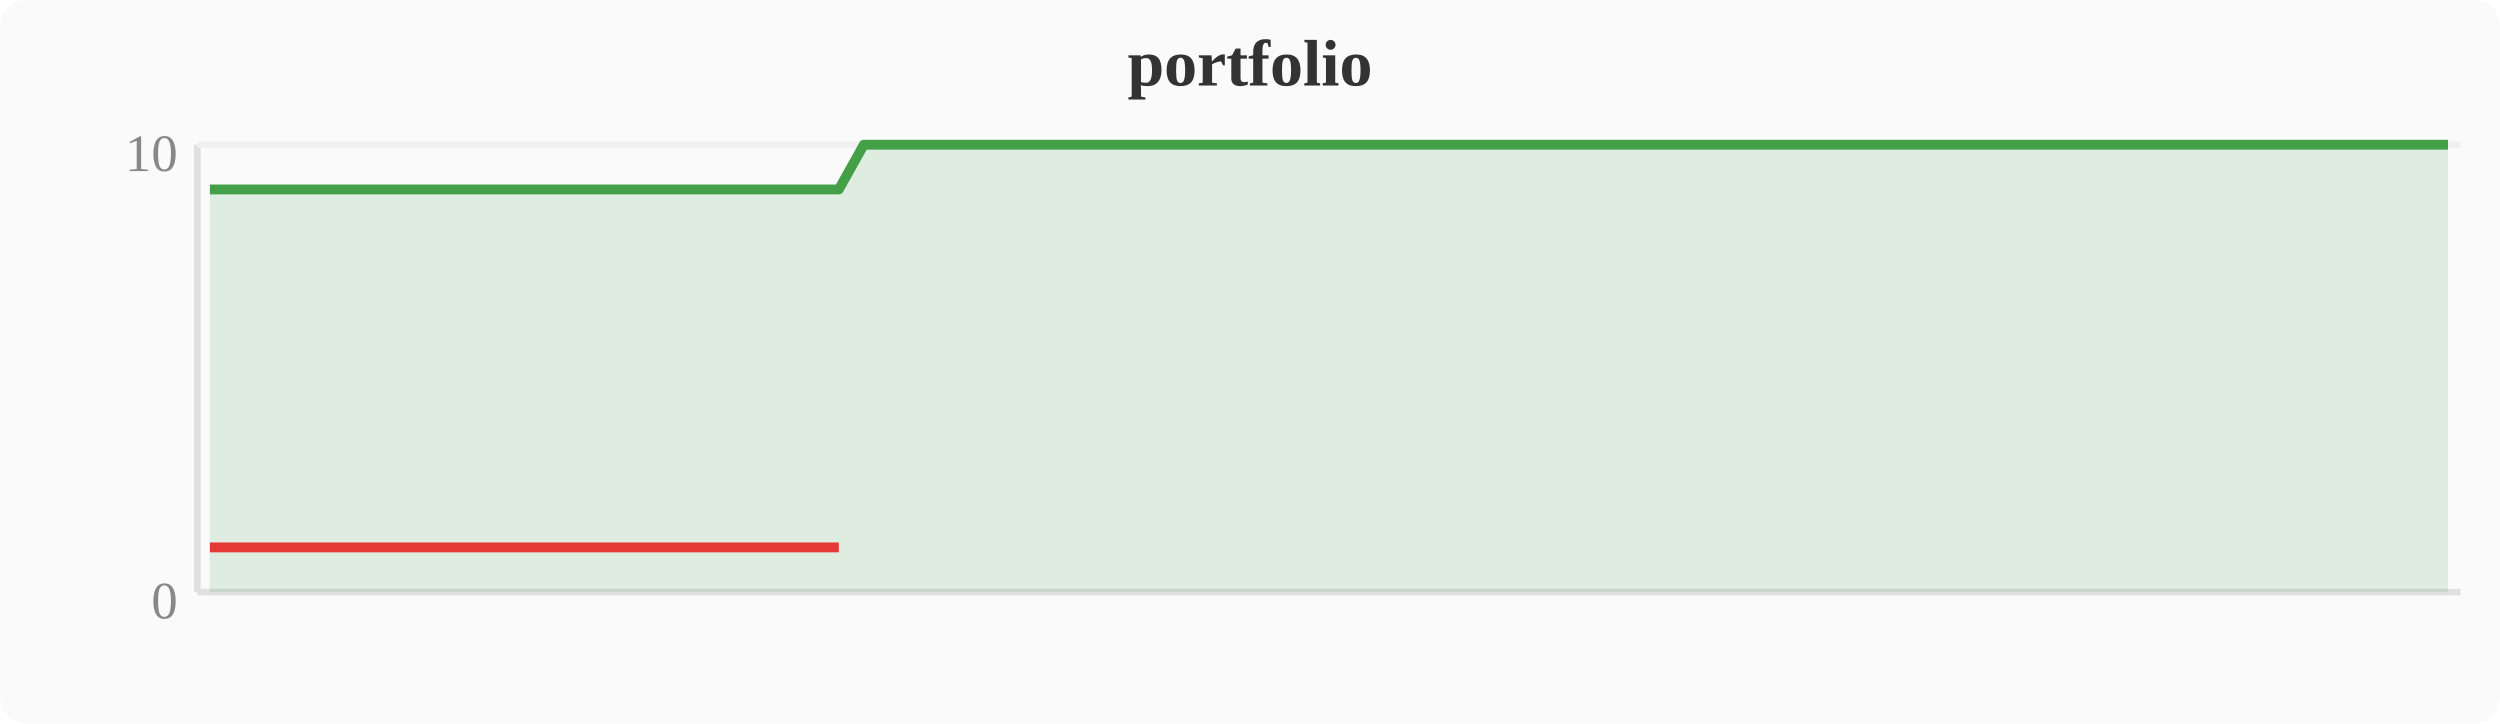
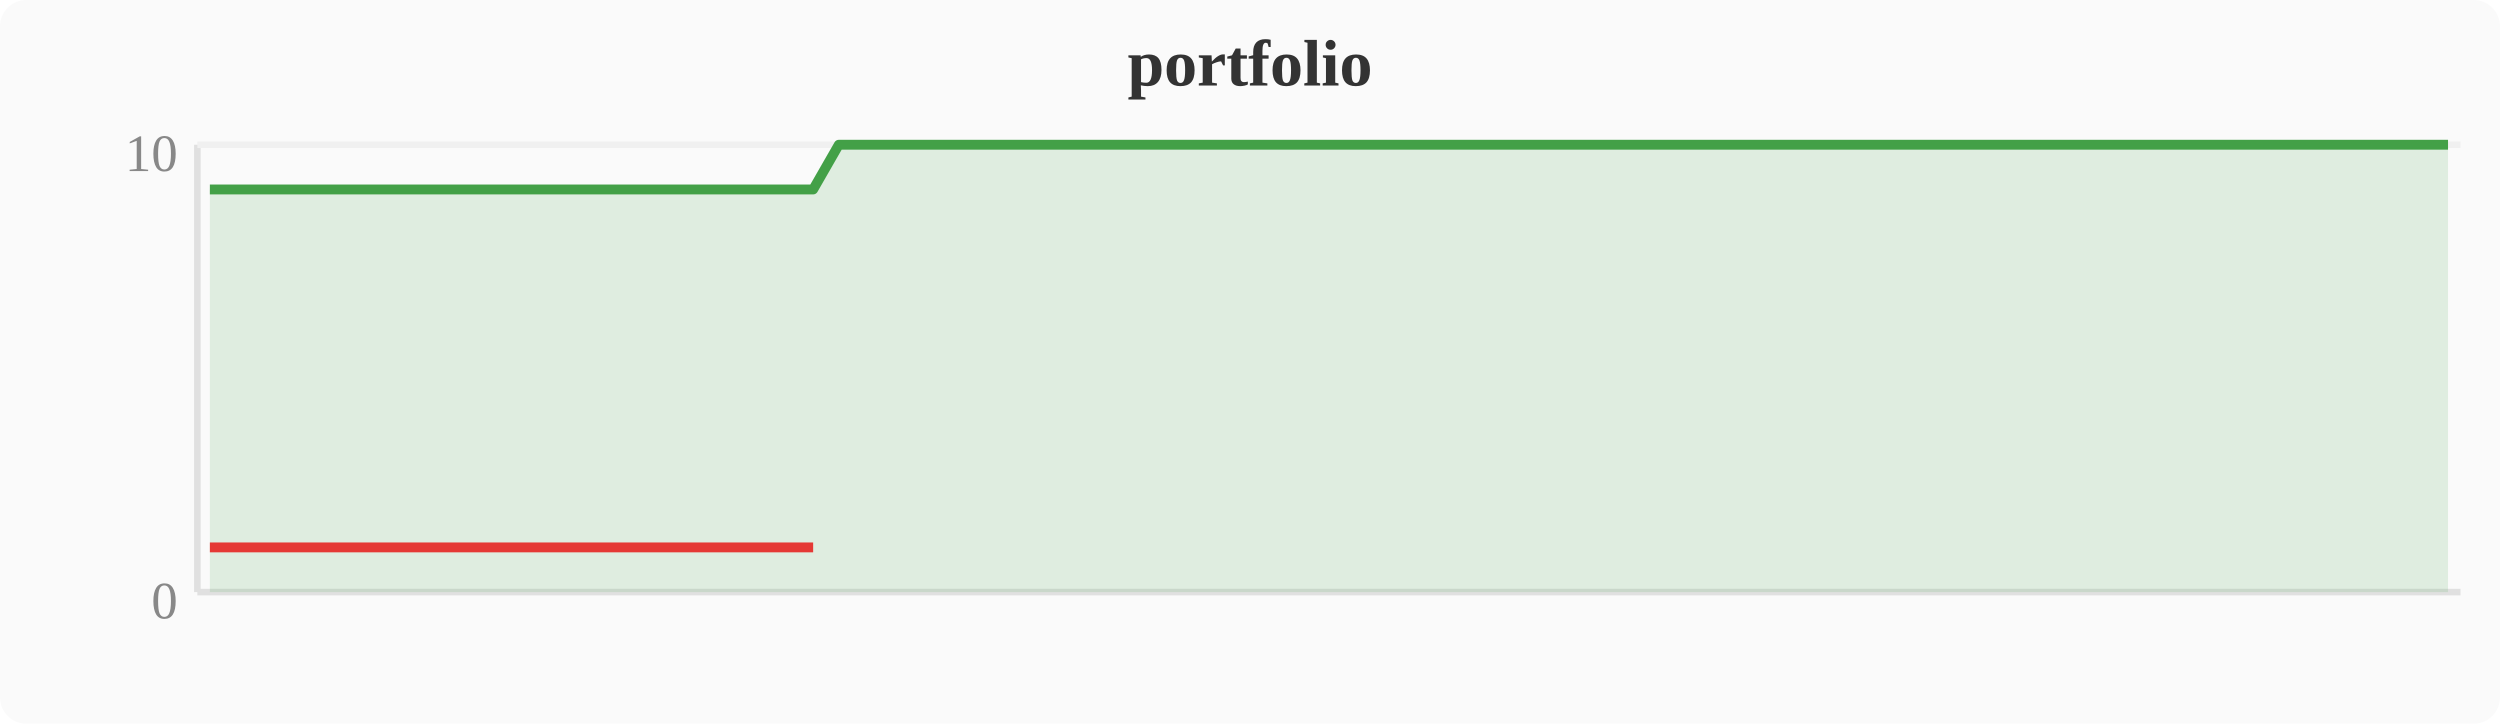
<svg xmlns="http://www.w3.org/2000/svg" width="380" height="110" viewBox="0 0 380 110">
  <rect width="380" height="110" fill="#fafafa" rx="4" />
  <text x="190" y="13" text-anchor="middle" font-size="10" font-weight="bold" fill="#333">portfolio</text>
  <line x1="30" y1="22" x2="30" y2="90" stroke="#e0e0e0" stroke-width="1" />
  <line x1="30" y1="90" x2="374" y2="90" stroke="#e0e0e0" stroke-width="1" />
  <line x1="30" y1="22" x2="374" y2="22" stroke="#f0f0f0" stroke-width="1" />
  <text x="27" y="94" text-anchor="end" font-size="8" fill="#888">0</text>
  <text x="27" y="26" text-anchor="end" font-size="8" fill="#888">10</text>
-   <polygon points="31.9,28.8 35.7,28.8 39.6,28.8 43.4,28.8 47.2,28.8 51.0,28.8 54.8,28.8 58.7,28.8 62.5,28.8 66.3,28.8 70.1,28.8 74.0,28.8 77.8,28.8 81.6,28.8 85.4,28.8 89.2,28.8 93.1,28.8 96.9,28.8 100.7,28.8 104.5,28.8 108.4,28.8 112.2,28.8 116.0,28.8 119.8,28.8 123.6,28.8 127.5,28.8 131.3,22.0 135.1,22.0 138.9,22.0 142.8,22.0 146.6,22.0 150.4,22.0 154.2,22.0 158.0,22.0 161.9,22.0 165.7,22.0 169.5,22.0 173.3,22.0 177.2,22.0 181.0,22.0 184.8,22.0 188.6,22.0 192.4,22.0 196.3,22.0 200.1,22.0 203.9,22.0 207.7,22.0 211.6,22.0 215.4,22.0 219.2,22.0 223.0,22.0 226.8,22.0 230.7,22.0 234.5,22.0 238.3,22.0 242.1,22.0 246.0,22.0 249.8,22.0 253.6,22.0 257.4,22.0 261.2,22.0 265.1,22.0 268.9,22.0 272.7,22.0 276.5,22.0 280.4,22.0 284.2,22.0 288.0,22.0 291.8,22.0 295.6,22.0 299.5,22.0 303.3,22.0 307.1,22.0 310.9,22.0 314.8,22.0 318.6,22.0 322.4,22.0 326.2,22.0 330.0,22.0 333.9,22.0 337.7,22.0 341.5,22.0 345.3,22.0 349.2,22.0 353.0,22.0 356.8,22.0 360.6,22.0 364.4,22.0 368.3,22.0 372.1,22.0 372.1,90 31.9,90" fill="#43a047" opacity="0.15" />
-   <polyline points="31.9,28.8 35.7,28.8 39.6,28.8 43.4,28.8 47.2,28.8 51.0,28.8 54.8,28.8 58.7,28.8 62.5,28.8 66.3,28.8 70.1,28.8 74.0,28.8 77.8,28.8 81.6,28.8 85.4,28.8 89.2,28.8 93.1,28.8 96.9,28.8 100.7,28.8 104.5,28.8 108.4,28.8 112.2,28.8 116.0,28.8 119.8,28.8 123.6,28.8 127.5,28.8 131.3,22.0 135.1,22.0 138.9,22.0 142.8,22.0 146.6,22.0 150.4,22.0 154.2,22.0 158.0,22.0 161.9,22.0 165.7,22.0 169.5,22.0 173.3,22.0 177.2,22.0 181.0,22.0 184.8,22.0 188.6,22.0 192.4,22.0 196.3,22.0 200.1,22.0 203.9,22.0 207.7,22.0 211.6,22.0 215.4,22.0 219.2,22.0 223.0,22.0 226.8,22.0 230.7,22.0 234.5,22.0 238.3,22.0 242.1,22.0 246.0,22.0 249.8,22.0 253.6,22.0 257.4,22.0 261.2,22.0 265.1,22.0 268.9,22.0 272.7,22.0 276.5,22.0 280.4,22.0 284.2,22.0 288.0,22.0 291.8,22.0 295.6,22.0 299.5,22.0 303.3,22.0 307.1,22.0 310.9,22.0 314.8,22.0 318.6,22.0 322.4,22.0 326.2,22.0 330.0,22.0 333.9,22.0 337.7,22.0 341.5,22.0 345.3,22.0 349.2,22.0 353.0,22.0 356.8,22.0 360.6,22.0 364.4,22.0 368.3,22.0 372.1,22.0" fill="none" stroke="#43a047" stroke-width="1.5" stroke-linejoin="round" />
-   <polyline points="31.9,83.2 35.7,83.2 39.6,83.2 43.4,83.2 47.2,83.2 51.0,83.2 54.8,83.2 58.7,83.2 62.5,83.2 66.3,83.2 70.1,83.2 74.0,83.2 77.8,83.2 81.6,83.2 85.4,83.2 89.2,83.2 93.1,83.2 96.9,83.2 100.7,83.2 104.5,83.2 108.4,83.2 112.2,83.2 116.0,83.2 119.8,83.2 123.6,83.2 127.5,83.2" fill="none" stroke="#e53935" stroke-width="1.5" stroke-linejoin="round" />
+   <polygon points="31.9,28.8 35.7,28.8 39.6,28.8 43.4,28.8 47.2,28.8 51.0,28.8 54.8,28.8 58.7,28.8 62.5,28.8 66.3,28.8 70.1,28.8 74.0,28.8 77.8,28.8 81.6,28.8 85.4,28.8 89.2,28.8 93.1,28.8 96.9,28.8 100.7,28.8 104.5,28.8 108.4,28.8 112.2,28.8 116.0,28.8 119.8,28.8 123.6,28.8 127.5,22.0 131.3,22.0 135.1,22.0 138.9,22.0 142.8,22.0 146.6,22.0 150.4,22.0 154.2,22.0 158.0,22.0 161.9,22.0 165.7,22.0 169.5,22.0 173.3,22.0 177.2,22.0 181.0,22.0 184.8,22.0 188.6,22.0 192.4,22.0 196.3,22.0 200.1,22.0 203.9,22.0 207.7,22.0 211.6,22.0 215.4,22.0 219.2,22.0 223.0,22.0 226.8,22.0 230.7,22.0 234.5,22.0 238.3,22.0 242.1,22.0 246.0,22.0 249.8,22.0 253.6,22.0 257.4,22.0 261.2,22.0 265.1,22.0 268.9,22.0 272.7,22.0 276.5,22.0 280.4,22.0 284.2,22.0 288.0,22.0 291.8,22.0 295.6,22.0 299.5,22.0 303.3,22.0 307.1,22.0 310.9,22.0 314.8,22.0 318.6,22.0 322.4,22.0 326.2,22.0 330.0,22.0 333.9,22.0 337.7,22.0 341.5,22.0 345.3,22.0 349.2,22.0 353.0,22.0 356.8,22.0 360.6,22.0 364.4,22.0 368.3,22.0 372.1,22.0 372.1,90 31.9,90" fill="#43a047" opacity="0.15" />
+   <polyline points="31.9,28.8 35.7,28.8 39.6,28.8 43.4,28.8 47.2,28.8 51.0,28.8 54.8,28.8 58.7,28.8 62.5,28.8 66.3,28.8 70.1,28.8 74.0,28.8 77.8,28.8 81.6,28.8 85.4,28.8 89.2,28.8 93.1,28.8 96.9,28.8 100.7,28.8 104.5,28.8 108.4,28.8 112.2,28.8 116.0,28.8 119.8,28.8 123.6,28.8 127.5,22.0 131.3,22.0 135.1,22.0 138.9,22.0 142.8,22.0 146.6,22.0 150.4,22.0 154.2,22.0 158.0,22.0 161.9,22.0 165.7,22.0 169.5,22.0 173.3,22.0 177.2,22.0 181.0,22.0 184.8,22.0 188.6,22.0 192.4,22.0 196.3,22.0 200.1,22.0 203.9,22.0 207.7,22.0 211.6,22.0 215.4,22.0 219.2,22.0 223.0,22.0 226.8,22.0 230.7,22.0 234.5,22.0 238.3,22.0 242.1,22.0 246.0,22.0 249.8,22.0 253.6,22.0 257.4,22.0 261.2,22.0 265.1,22.0 268.9,22.0 272.7,22.0 276.5,22.0 280.4,22.0 284.2,22.0 288.0,22.0 291.8,22.0 295.6,22.0 299.5,22.0 303.3,22.0 307.1,22.0 310.9,22.0 314.8,22.0 318.6,22.0 322.4,22.0 326.2,22.0 330.0,22.0 333.9,22.0 337.7,22.0 341.5,22.0 345.3,22.0 349.2,22.0 353.0,22.0 356.8,22.0 360.6,22.0 364.4,22.0 368.3,22.0 372.1,22.0" fill="none" stroke="#43a047" stroke-width="1.5" stroke-linejoin="round" />
+   <polyline points="31.9,83.2 35.7,83.2 39.6,83.2 43.4,83.2 47.2,83.2 51.0,83.2 54.8,83.2 58.7,83.2 62.5,83.2 66.3,83.2 70.1,83.2 74.0,83.2 77.8,83.2 81.6,83.2 85.4,83.2 89.2,83.2 93.1,83.2 96.9,83.2 100.7,83.2 104.5,83.2 108.4,83.2 112.2,83.2 116.0,83.2 119.8,83.2 123.6,83.2" fill="none" stroke="#e53935" stroke-width="1.5" stroke-linejoin="round" />
</svg>
